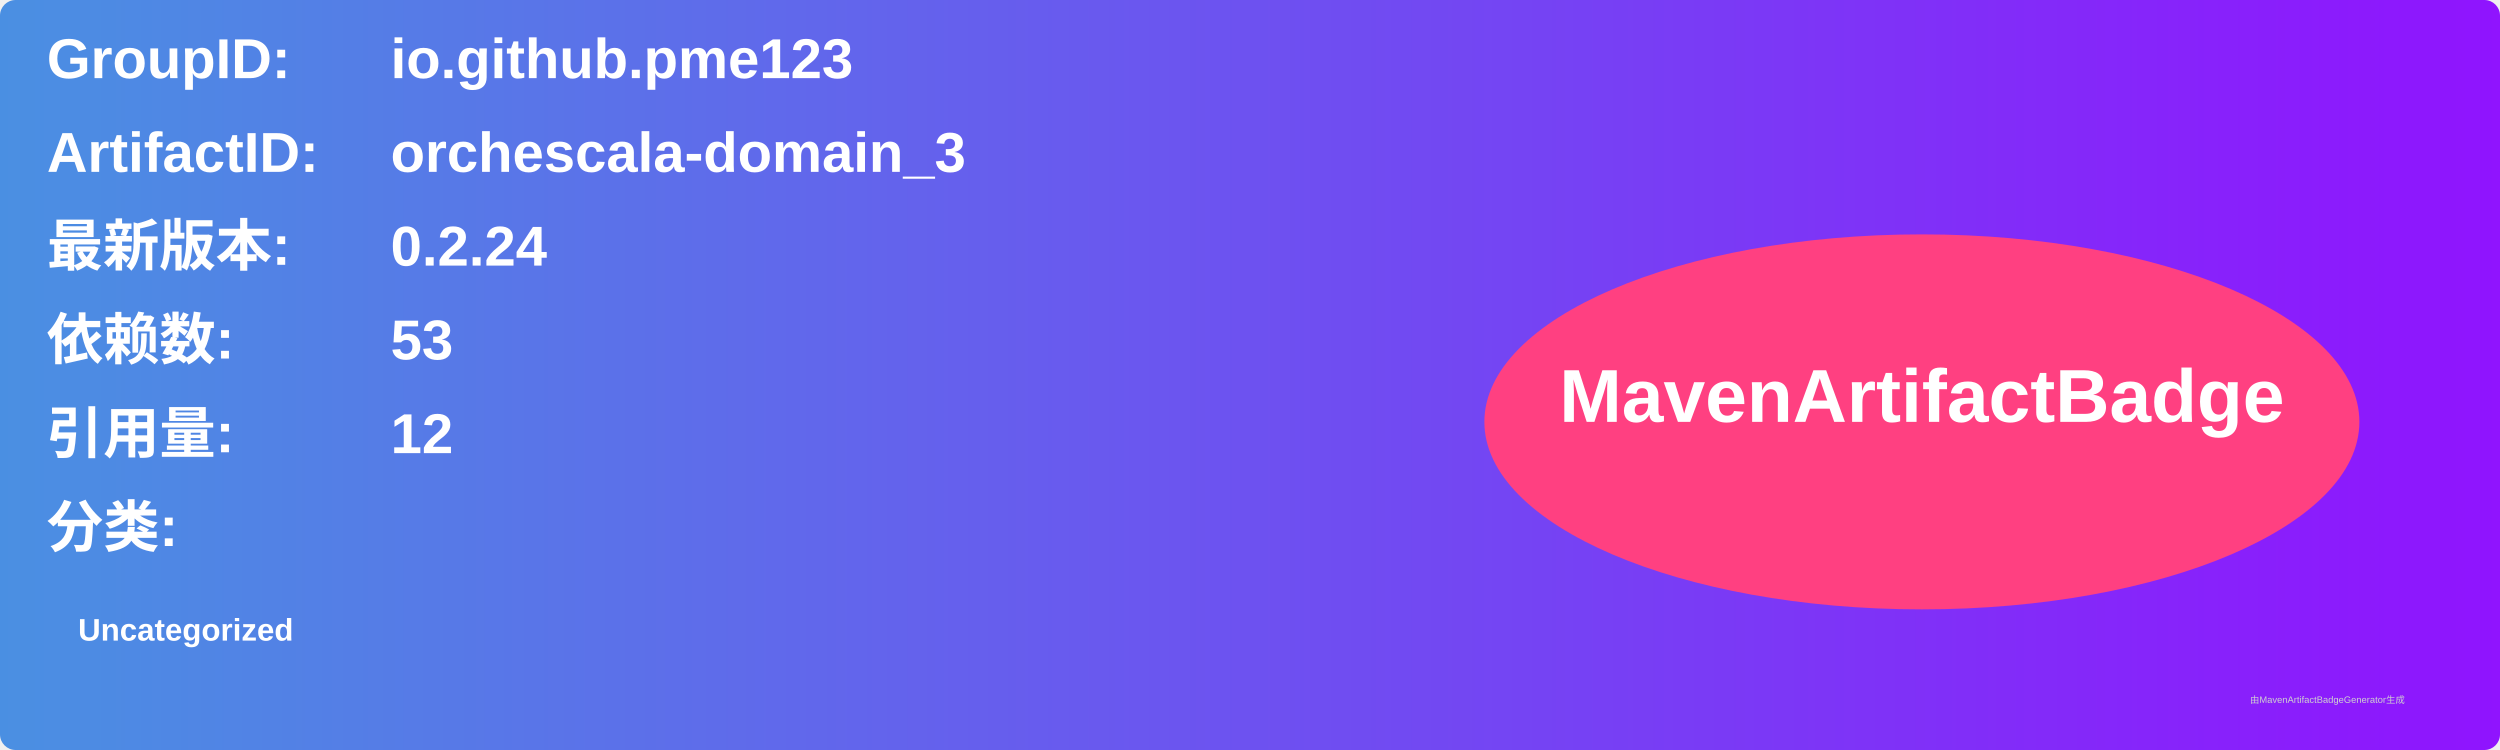
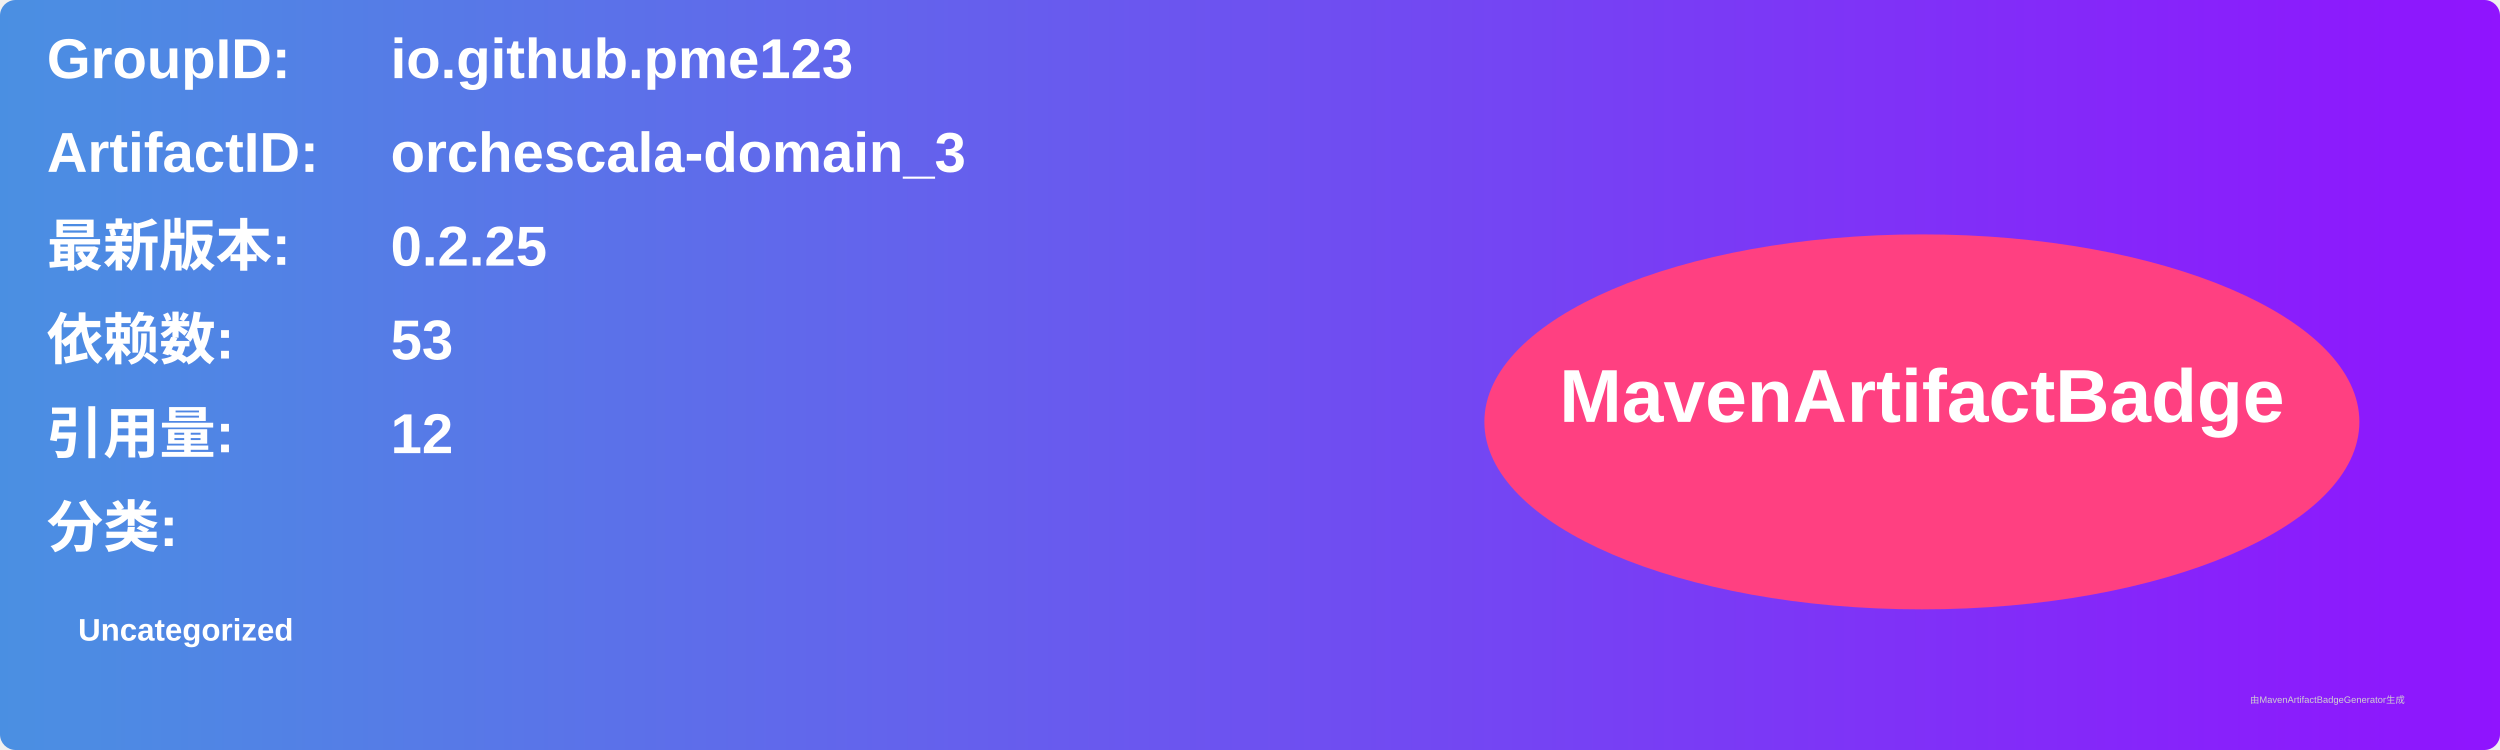
<svg xmlns="http://www.w3.org/2000/svg" width="800" height="240" viewBox="0 0 800 240">
  <linearGradient id="grad" x1="0%" y1="0%" x2="100%" y2="0%">
    <stop offset="0%" stop-color="#4a90e2" />
    <stop offset="100%" stop-color="#9013fe" />
  </linearGradient>
  <rect width="100%" height="100%" rx="5" ry="5" fill="url(#grad)" />
  <g transform="translate(15, 15)">
    <text x="0" y="10" font-family="Arial" font-size="18" fill="white" font-weight="bold" width="260">GroupID:</text>
    <text x="110" y="10" font-family="Arial" font-size="18" fill="white" font-weight="bold" width="460">io.github.pme123</text>
    <text x="0" y="40" font-family="Arial" font-size="18" fill="white" font-weight="bold" width="260">ArtifactID:</text>
    <text x="110" y="40" font-family="Arial" font-size="18" fill="white" font-weight="bold" width="460">orchescala-domain_3</text>
    <text x="0" y="70" font-family="Arial" font-size="18" fill="white" font-weight="bold">最新版本:</text>
    <text x="110" y="70" font-family="Arial" font-size="18" fill="white" font-weight="bold">
-       <tspan font-weight="bold">0.2.24</tspan>
+       <tspan font-weight="bold">0.2.25</tspan>
    </text>
    <text x="0" y="100" font-family="Arial" font-size="18" fill="white" font-weight="bold">依赖数: </text>
    <text x="110" y="100" font-family="Arial" font-size="18" fill="white">
      <tspan font-weight="bold">53</tspan>
    </text>
    <text x="0" y="130" font-family="Arial" font-size="18" fill="white" font-weight="bold">引用量: </text>
    <text x="110" y="130" font-family="Arial" font-size="18" fill="white">
      <tspan font-weight="bold">12</tspan>
    </text>
    <text x="0" y="160" font-family="Arial" font-size="18" fill="white" font-weight="bold">分类:</text>
    <text x="10" y="190" font-family="Arial" font-size="10" fill="white">
      <tspan font-weight="bold">Uncategorized</tspan>
    </text>
    <ellipse cx="600" cy="120" rx="140" ry="60" fill="#ff4081" />
    <text x="600" y="120" text-anchor="middle" font-family="Arial" font-size="24" fill="white" font-weight="bold">MavenArtifactBadge</text>
  </g>
  <text x="720" y="225" font-family="Arial" font-size="3" fill="#d0d0d0">由MavenArtifactBadgeGenerator生成</text>
</svg>
